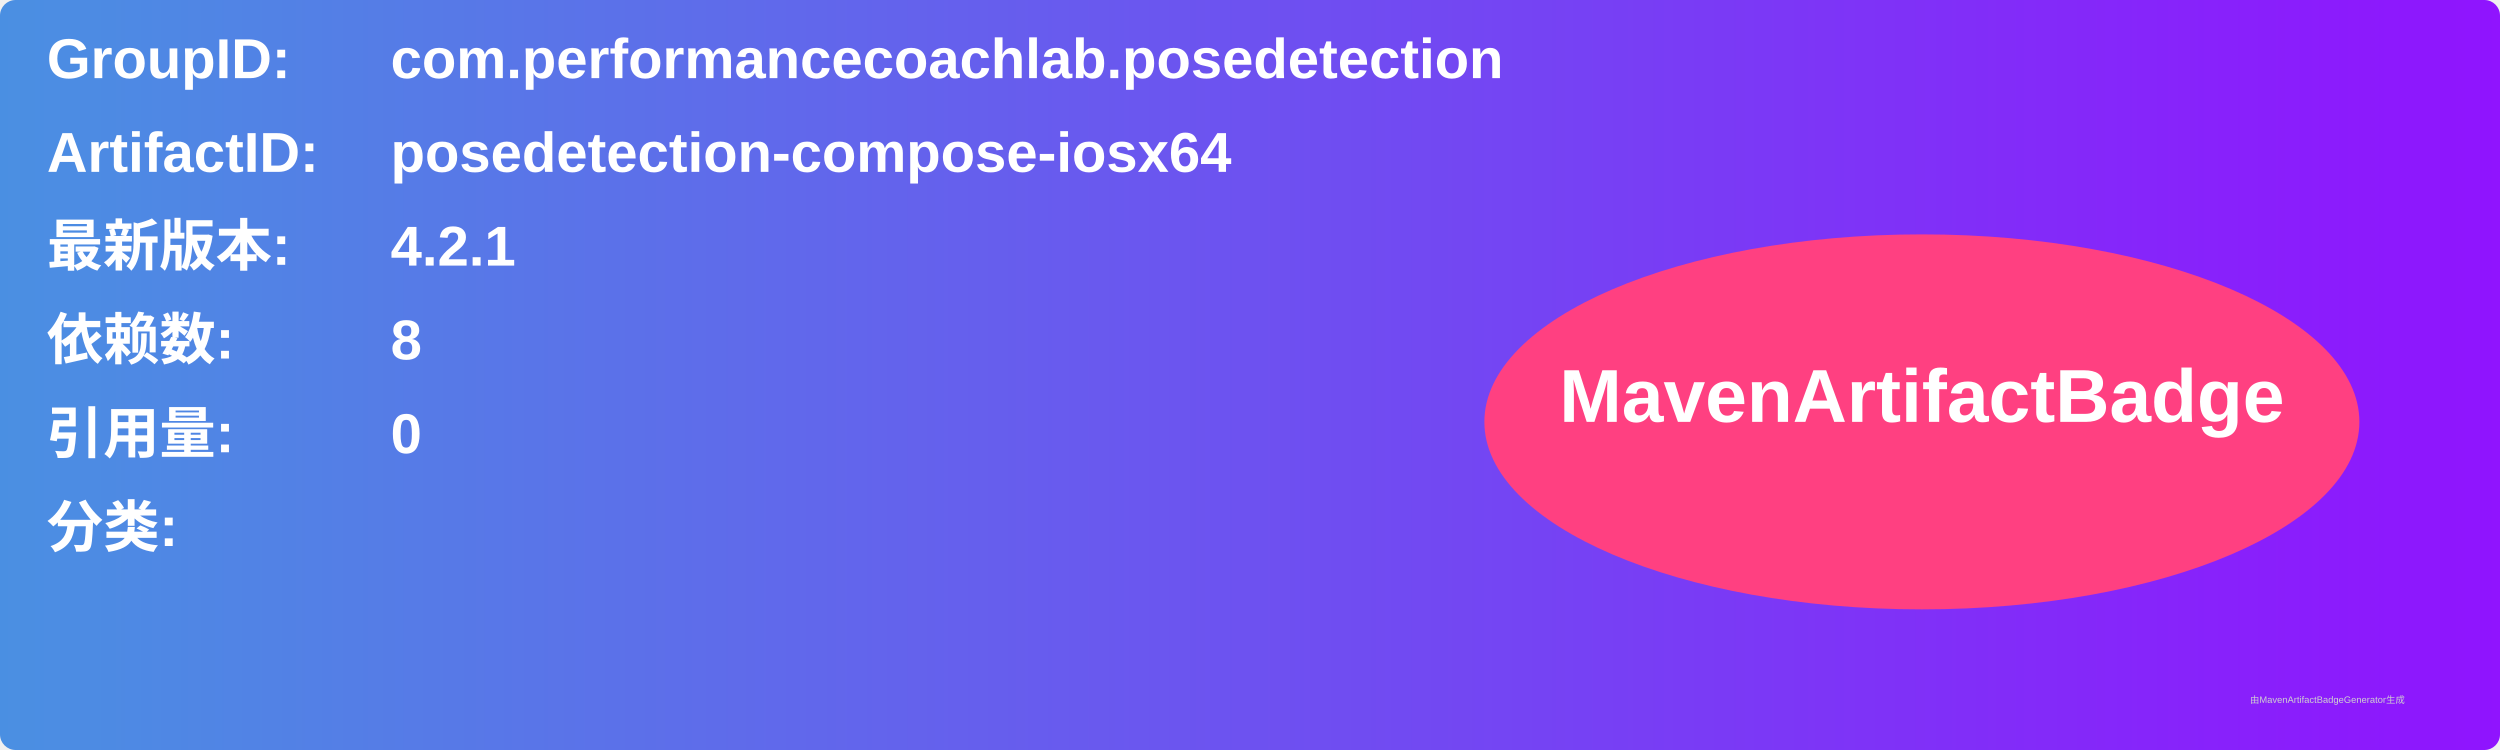
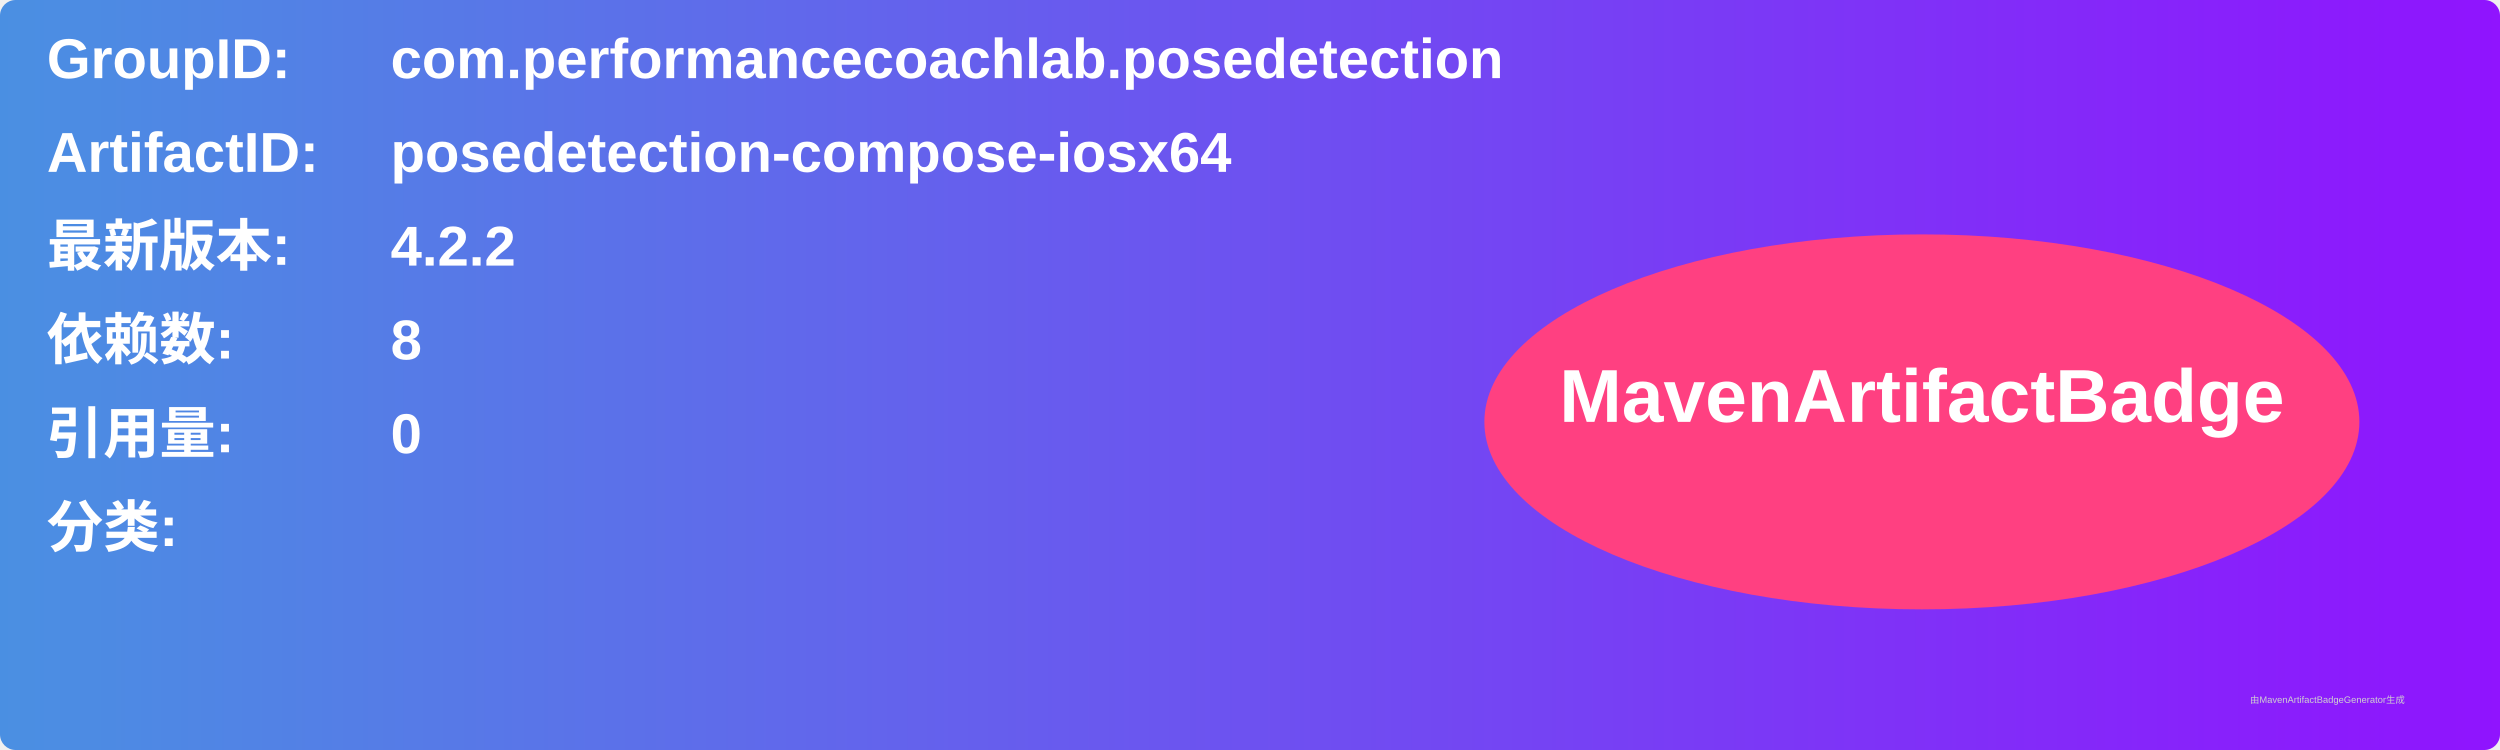
<svg xmlns="http://www.w3.org/2000/svg" width="800" height="240" viewBox="0 0 800 240">
  <linearGradient id="grad" x1="0%" y1="0%" x2="100%" y2="0%">
    <stop offset="0%" stop-color="#4a90e2" />
    <stop offset="100%" stop-color="#9013fe" />
  </linearGradient>
  <rect width="100%" height="100%" rx="5" ry="5" fill="url(#grad)" />
  <g transform="translate(15, 15)">
    <text x="0" y="10" font-family="Arial" font-size="18" fill="white" font-weight="bold" width="260">GroupID:</text>
    <text x="110" y="10" font-family="Arial" font-size="18" fill="white" font-weight="bold" width="460">com.performancecoachlab.posedetection</text>
    <text x="0" y="40" font-family="Arial" font-size="18" fill="white" font-weight="bold" width="260">ArtifactID:</text>
    <text x="110" y="40" font-family="Arial" font-size="18" fill="white" font-weight="bold" width="460">posedetection-compose-iosx64</text>
    <text x="0" y="70" font-family="Arial" font-size="18" fill="white" font-weight="bold">最新版本:</text>
    <text x="110" y="70" font-family="Arial" font-size="18" fill="white" font-weight="bold">
-       <tspan font-weight="bold">4.2.1</tspan>
+       <tspan font-weight="bold">4.2.2</tspan>
    </text>
    <text x="0" y="100" font-family="Arial" font-size="18" fill="white" font-weight="bold">依赖数: </text>
    <text x="110" y="100" font-family="Arial" font-size="18" fill="white">
      <tspan font-weight="bold">8</tspan>
    </text>
    <text x="0" y="130" font-family="Arial" font-size="18" fill="white" font-weight="bold">引用量: </text>
    <text x="110" y="130" font-family="Arial" font-size="18" fill="white">
      <tspan font-weight="bold">0</tspan>
    </text>
    <text x="0" y="160" font-family="Arial" font-size="18" fill="white" font-weight="bold">分类:</text>
    <text x="10" y="190" font-family="Arial" font-size="10" fill="white">
      <tspan font-weight="bold" />
    </text>
    <ellipse cx="600" cy="120" rx="140" ry="60" fill="#ff4081" />
    <text x="600" y="120" text-anchor="middle" font-family="Arial" font-size="24" fill="white" font-weight="bold">MavenArtifactBadge</text>
  </g>
  <text x="720" y="225" font-family="Arial" font-size="3" fill="#d0d0d0">由MavenArtifactBadgeGenerator生成</text>
</svg>
